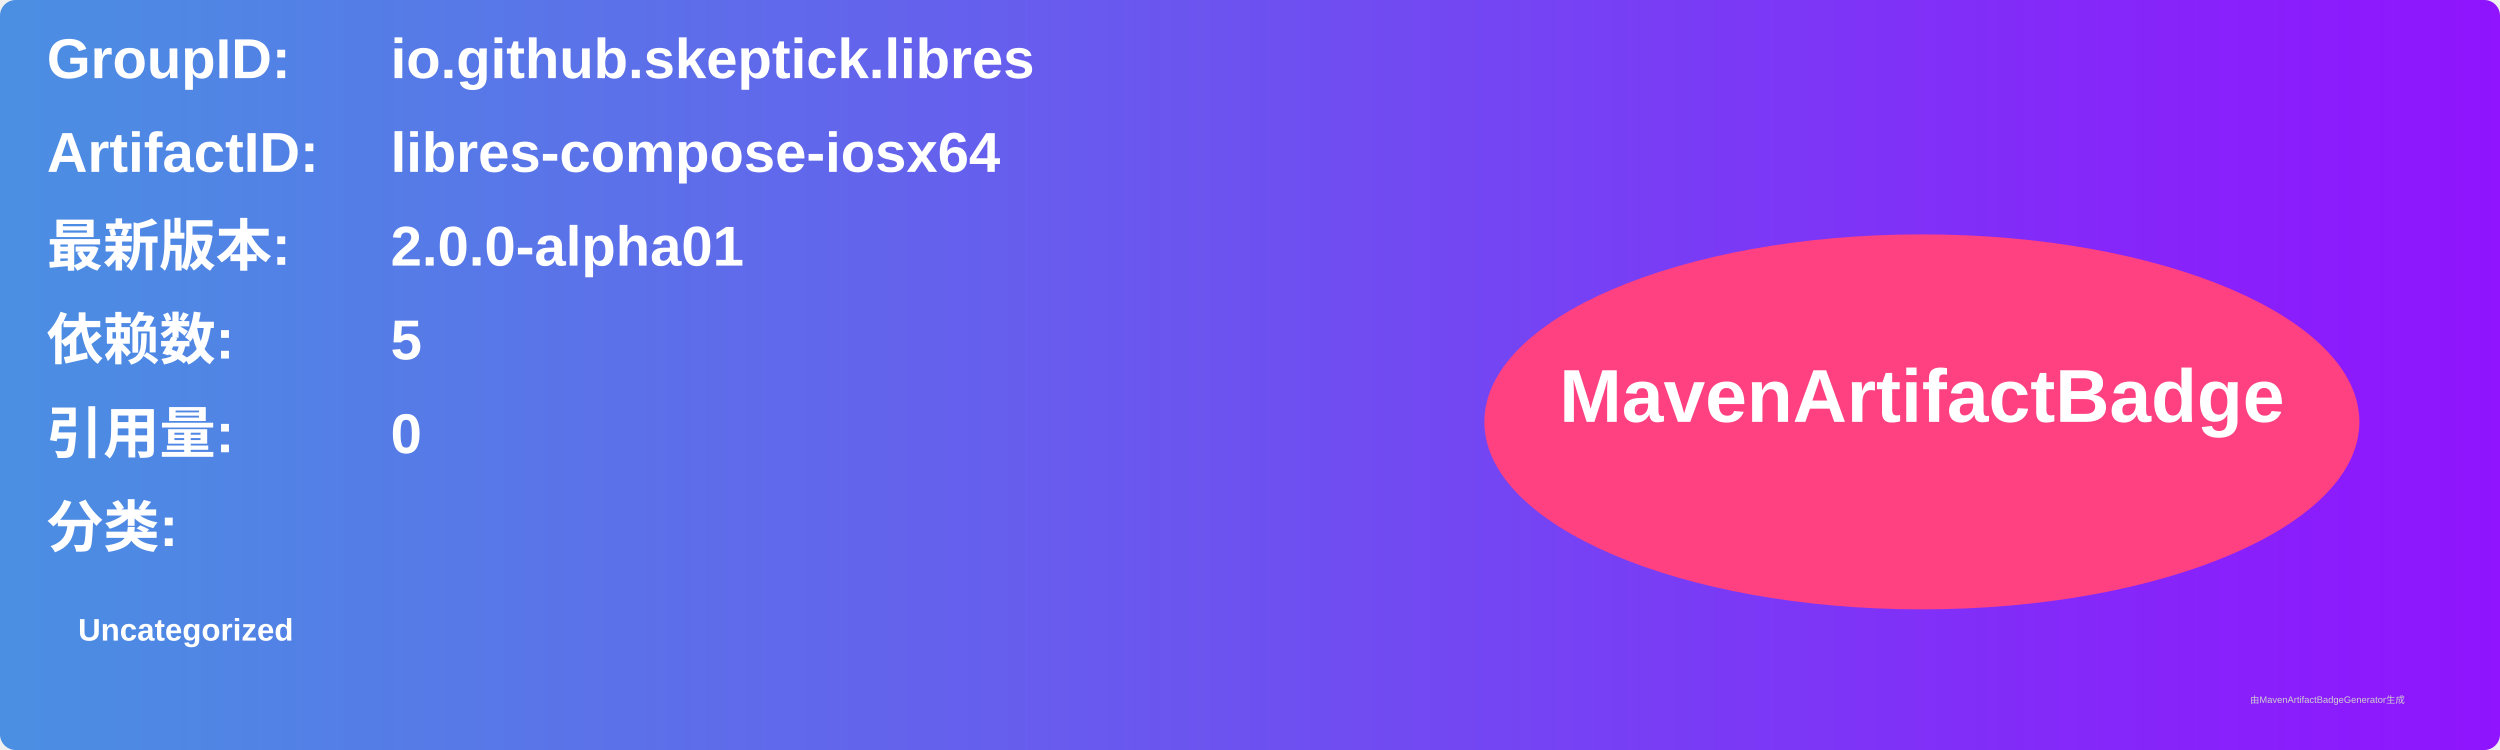
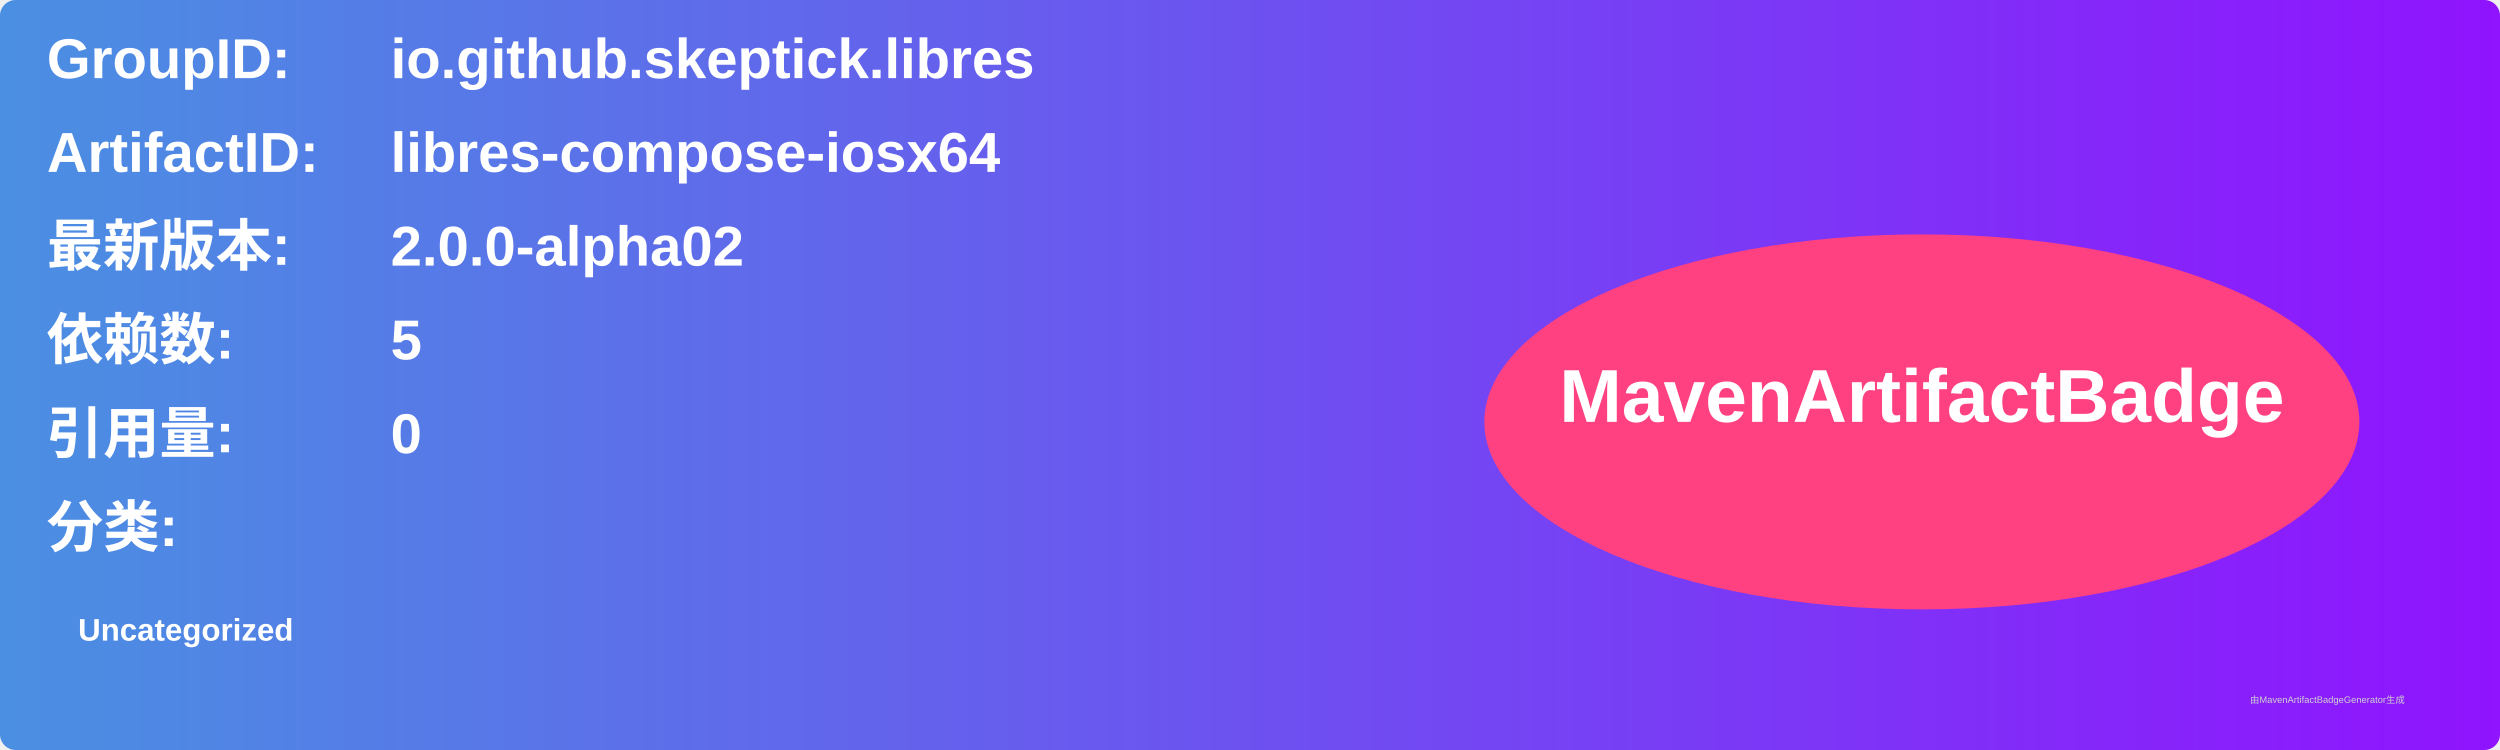
<svg xmlns="http://www.w3.org/2000/svg" width="800" height="240" viewBox="0 0 800 240">
  <linearGradient id="grad" x1="0%" y1="0%" x2="100%" y2="0%">
    <stop offset="0%" stop-color="#4a90e2" />
    <stop offset="100%" stop-color="#9013fe" />
  </linearGradient>
  <rect width="100%" height="100%" rx="5" ry="5" fill="url(#grad)" />
  <g transform="translate(15, 15)">
    <text x="0" y="10" font-family="Arial" font-size="18" fill="white" font-weight="bold" width="260">GroupID:</text>
    <text x="110" y="10" font-family="Arial" font-size="18" fill="white" font-weight="bold" width="460">io.github.skeptick.libres</text>
    <text x="0" y="40" font-family="Arial" font-size="18" fill="white" font-weight="bold" width="260">ArtifactID:</text>
    <text x="110" y="40" font-family="Arial" font-size="18" fill="white" font-weight="bold" width="460">libres-compose-iosx64</text>
    <text x="0" y="70" font-family="Arial" font-size="18" fill="white" font-weight="bold">最新版本:</text>
    <text x="110" y="70" font-family="Arial" font-size="18" fill="white" font-weight="bold">
-       <tspan font-weight="bold">2.0.0-alpha01</tspan>
+       <tspan font-weight="bold">2.0.0-alpha02</tspan>
    </text>
    <text x="0" y="100" font-family="Arial" font-size="18" fill="white" font-weight="bold">依赖数: </text>
    <text x="110" y="100" font-family="Arial" font-size="18" fill="white">
      <tspan font-weight="bold">5</tspan>
    </text>
    <text x="0" y="130" font-family="Arial" font-size="18" fill="white" font-weight="bold">引用量: </text>
    <text x="110" y="130" font-family="Arial" font-size="18" fill="white">
      <tspan font-weight="bold">0</tspan>
    </text>
    <text x="0" y="160" font-family="Arial" font-size="18" fill="white" font-weight="bold">分类:</text>
    <text x="10" y="190" font-family="Arial" font-size="10" fill="white">
      <tspan font-weight="bold">Uncategorized</tspan>
    </text>
    <ellipse cx="600" cy="120" rx="140" ry="60" fill="#ff4081" />
    <text x="600" y="120" text-anchor="middle" font-family="Arial" font-size="24" fill="white" font-weight="bold">MavenArtifactBadge</text>
  </g>
  <text x="720" y="225" font-family="Arial" font-size="3" fill="#d0d0d0">由MavenArtifactBadgeGenerator生成</text>
</svg>
